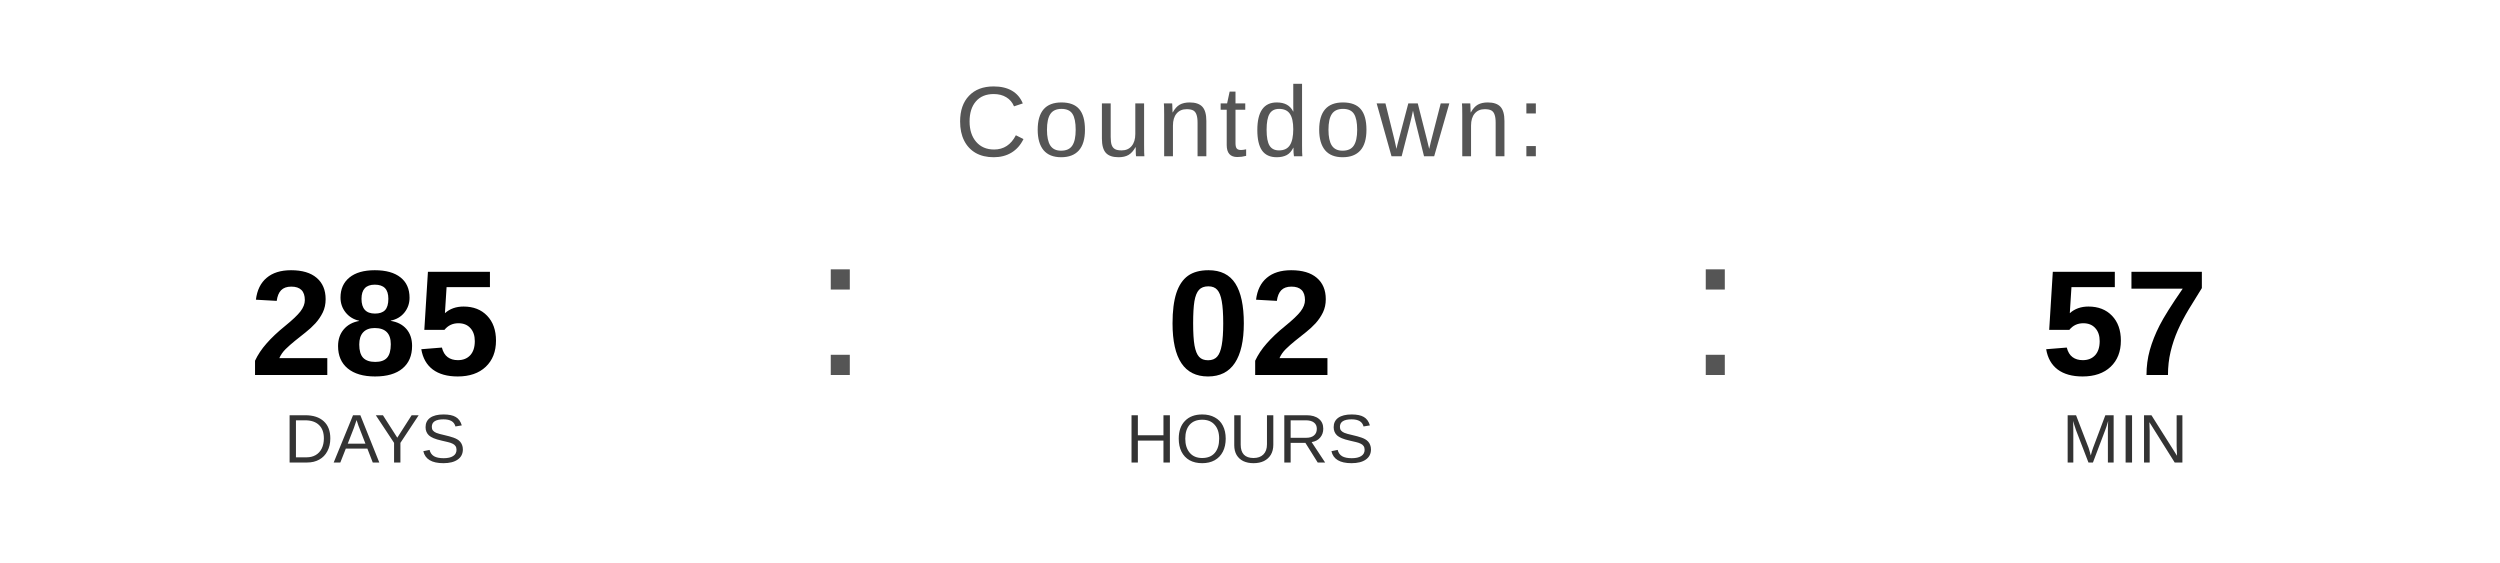
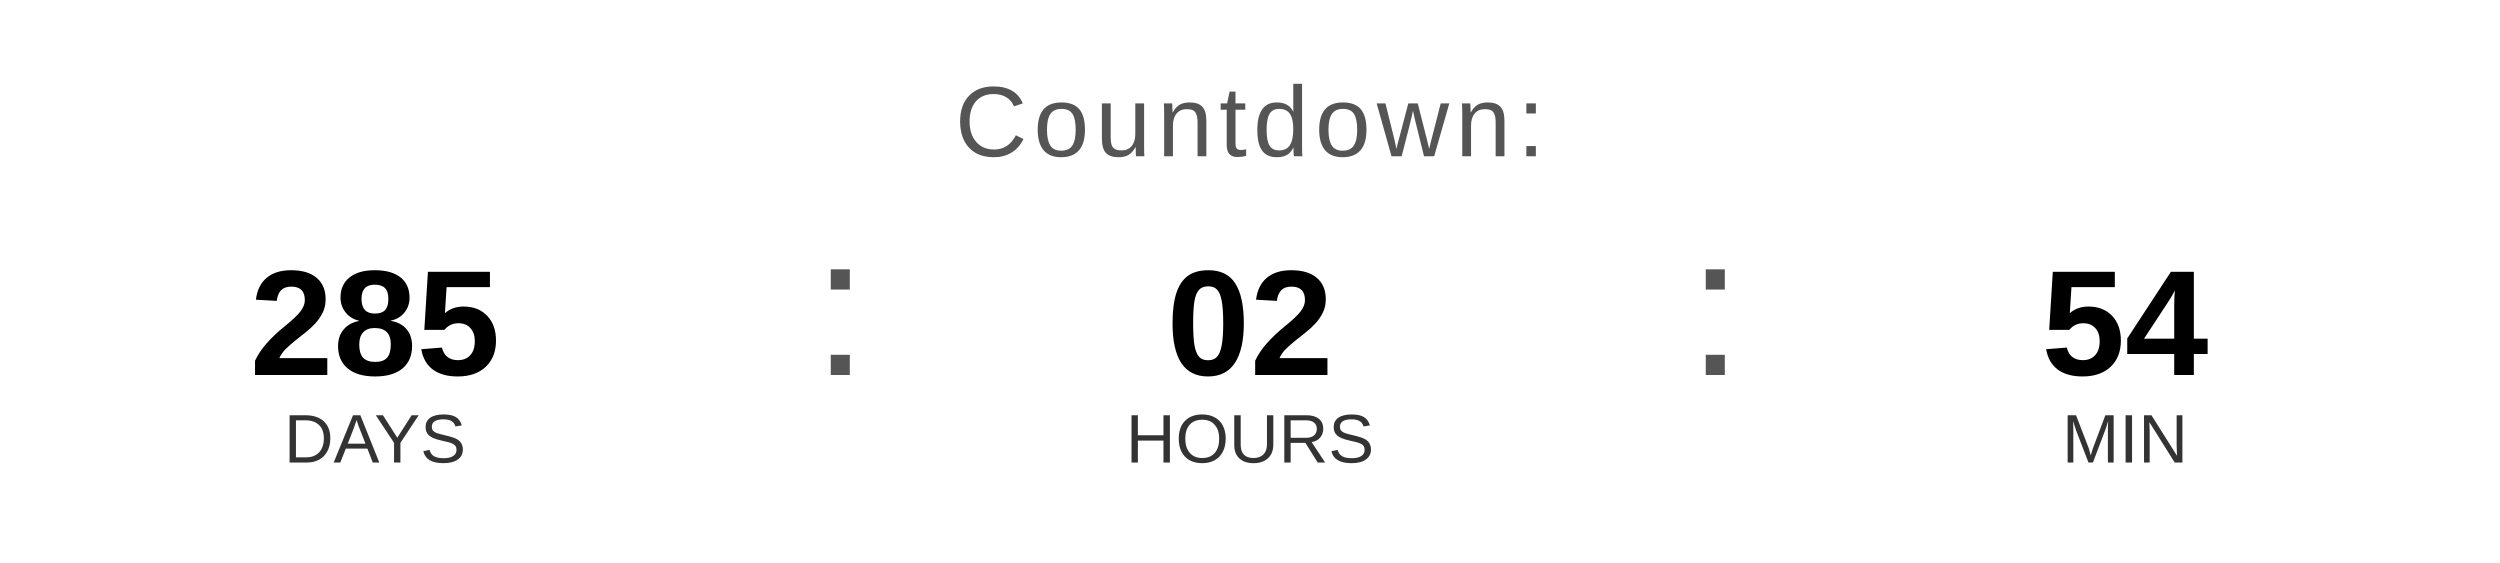
<svg xmlns="http://www.w3.org/2000/svg" width="400" height="90" viewBox="0 0 400 90">
  <text x="200" y="25" font-family="Arial, Helvetica, sans-serif" font-size="16" fill="#555555" text-anchor="middle" letter-spacing="1">
    Countdown:
  </text>
  <text x="60" y="60" font-family="Arial, Helvetica, sans-serif" font-size="24" font-weight="bold" fill="#000000" text-anchor="middle">285</text>
  <text x="60" y="74" font-family="Arial, Helvetica, sans-serif" font-size="11" fill="#333333" text-anchor="middle">DAYS</text>
  <text x="130" y="60" font-family="Arial, sans-serif" font-size="32" fill="#555555">:</text>
  <text x="200" y="60" font-family="Arial, Helvetica, sans-serif" font-size="24" font-weight="bold" fill="#000000" text-anchor="middle">02</text>
  <text x="200" y="74" font-family="Arial, Helvetica, sans-serif" font-size="11" fill="#333333" text-anchor="middle">HOURS</text>
  <text x="270" y="60" font-family="Arial, sans-serif" font-size="32" fill="#555555">:</text>
-   <text x="340" y="60" font-family="Arial, Helvetica, sans-serif" font-size="24" font-weight="bold" fill="#000000" text-anchor="middle">57</text>
+   <text x="340" y="60" font-family="Arial, Helvetica, sans-serif" font-size="24" font-weight="bold" fill="#000000" text-anchor="middle">54</text>
  <text x="340" y="74" font-family="Arial, Helvetica, sans-serif" font-size="11" fill="#333333" text-anchor="middle">MIN</text>
</svg>
